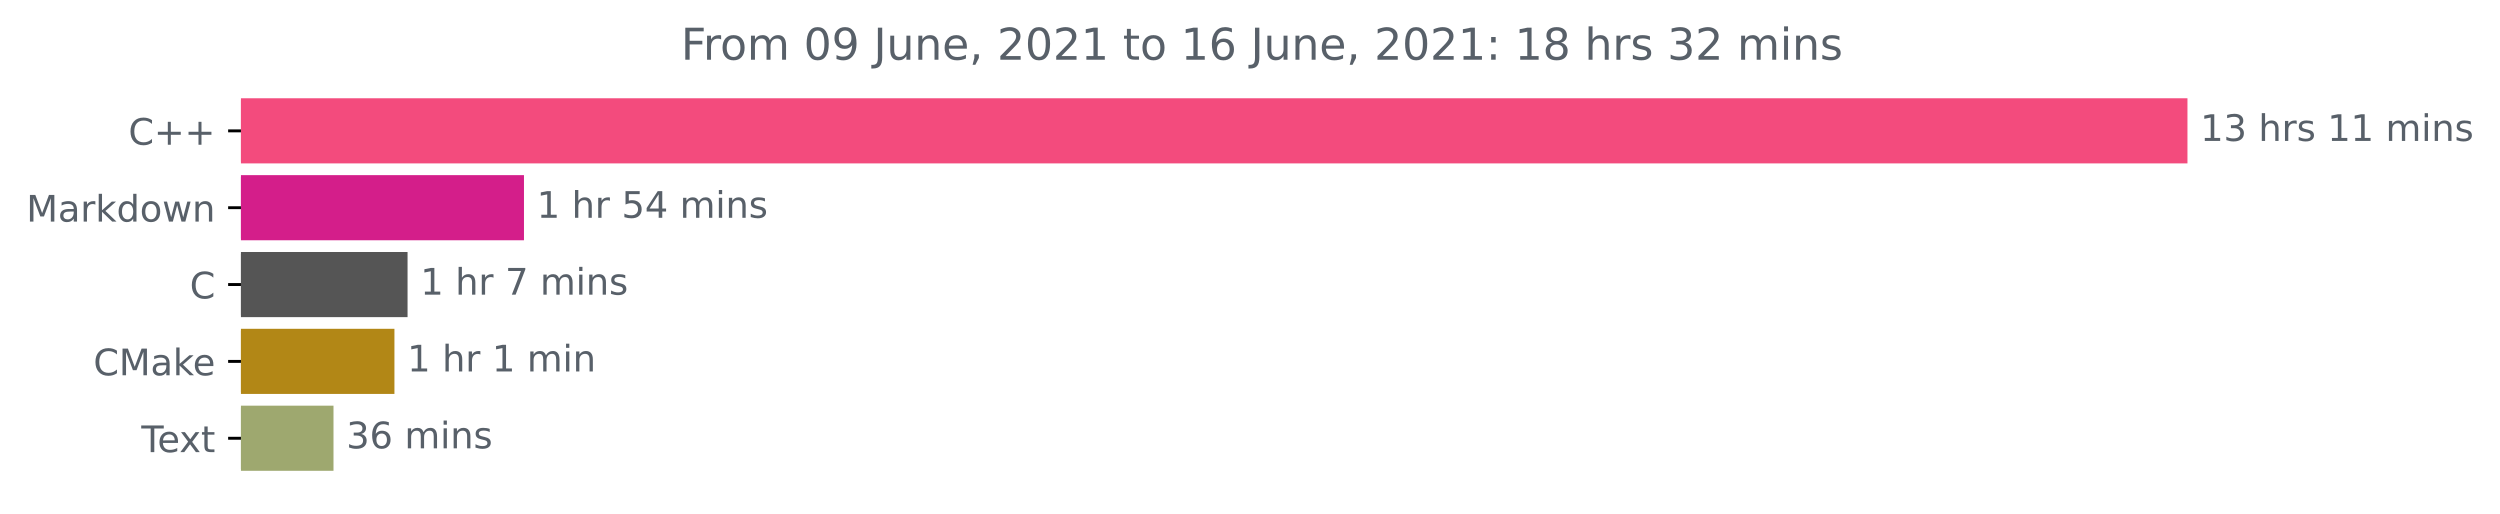
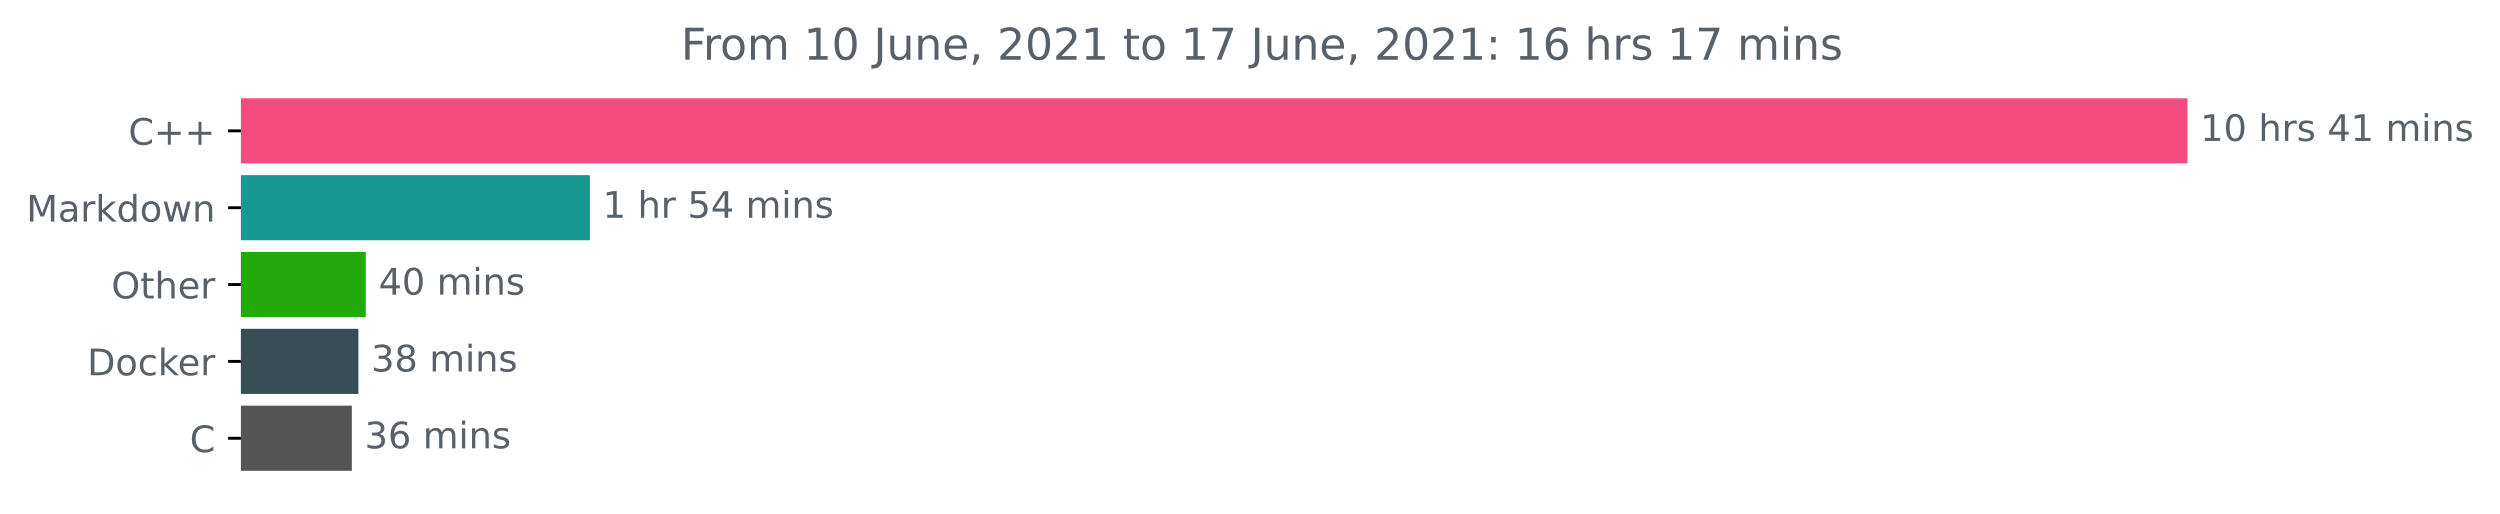
<svg xmlns="http://www.w3.org/2000/svg" xmlns:xlink="http://www.w3.org/1999/xlink" height="140.398pt" version="1.1" viewBox="0 0 683.177 140.398" width="683.177pt">
  <defs>
    <style type="text/css">*{stroke-linecap:butt;stroke-linejoin:round;}</style>
  </defs>
  <g id="figure_1">
    <g id="patch_1">
      <path d="M 0 140.398  L 683.177 140.398  L 683.177 0  L 0 0  z " style="fill:none;" />
    </g>
    <g id="axes_1">
      <g id="patch_2">
-         <path clip-path="url(#p8beeba31f8)" d="M 65.841 27.358  L 597.269 27.358  L 597.269 44.158  L 65.841 44.158  z " style="fill:#f34b7d;stroke:#f34b7d;stroke-linejoin:miter;" />
+         <path clip-path="url(#pa75bb027d2)" d="M 65.841 27.358  L 597.269 27.358  L 597.269 44.158  L 65.841 44.158  z " style="fill:#f34b7d;stroke:#f34b7d;stroke-linejoin:miter;" />
      </g>
      <g id="patch_3">
-         <path clip-path="url(#p8beeba31f8)" d="M 65.841 48.358  L 142.687 48.358  L 142.687 65.158  L 65.841 65.158  z " style="fill:#d41e8a;stroke:#d41e8a;stroke-linejoin:miter;" />
+         <path clip-path="url(#pa75bb027d2)" d="M 65.841 48.358  L 160.704 48.358  L 160.704 65.158  L 65.841 65.158  z " style="fill:#179992;stroke:#179992;stroke-linejoin:miter;" />
      </g>
      <g id="patch_4">
-         <path clip-path="url(#p8beeba31f8)" d="M 65.841 69.358  L 110.873 69.358  L 110.873 86.158  L 65.841 86.158  z " style="fill:#555555;stroke:#555555;stroke-linejoin:miter;" />
+         <path clip-path="url(#pa75bb027d2)" d="M 65.841 69.358  L 99.46 69.358  L 99.46 86.158  L 65.841 86.158  z " style="fill:#23a909;stroke:#23a909;stroke-linejoin:miter;" />
      </g>
      <g id="patch_5">
-         <path clip-path="url(#p8beeba31f8)" d="M 65.841 90.358  L 107.288 90.358  L 107.288 107.158  L 65.841 107.158  z " style="fill:#b28716;stroke:#b28716;stroke-linejoin:miter;" />
+         <path clip-path="url(#pa75bb027d2)" d="M 65.841 90.358  L 97.435 90.358  L 97.435 107.158  L 65.841 107.158  z " style="fill:#384d54;stroke:#384d54;stroke-linejoin:miter;" />
      </g>
      <g id="patch_6">
-         <path clip-path="url(#p8beeba31f8)" d="M 65.841 111.358  L 90.635 111.358  L 90.635 128.158  L 65.841 128.158  z " style="fill:#9ea86f;stroke:#9ea86f;stroke-linejoin:miter;" />
+         <path clip-path="url(#pa75bb027d2)" d="M 65.841 111.358  L 95.652 111.358  L 95.652 128.158  L 65.841 128.158  z " style="fill:#555555;stroke:#555555;stroke-linejoin:miter;" />
      </g>
      <g id="matplotlib.axis_1" />
      <g id="matplotlib.axis_2">
        <g id="ytick_1">
          <g id="line2d_1">
            <defs>
-               <path d="M 0 0  L -3.5 0  " id="mdd0b498b98" style="stroke:#000000;stroke-width:0.8;" />
+               <path d="M 0 0  L -3.5 0  " id="mcf915970da" style="stroke:#000000;stroke-width:0.8;" />
            </defs>
            <g>
-               <use style="stroke:#000000;stroke-width:0.8;" x="65.841" xlink:href="#mdd0b498b98" y="35.758" />
+               <use style="stroke:#000000;stroke-width:0.8;" x="65.841" xlink:href="#mcf915970da" y="35.758" />
            </g>
          </g>
          <g id="text_1">
            <g style="fill:#586069;" transform="translate(35.09844 39.55734)scale(0.1 -0.1)">
              <defs>
                <path d="M 4122 4306  L 4122 3641  Q 3803 3938 3442 4084  Q 3081 4231 2675 4231  Q 1875 4231 1450 3742  Q 1025 3253 1025 2328  Q 1025 1406 1450 917  Q 1875 428 2675 428  Q 3081 428 3442 575  Q 3803 722 4122 1019  L 4122 359  Q 3791 134 3420 21  Q 3050 -91 2638 -91  Q 1578 -91 968 557  Q 359 1206 359 2328  Q 359 3453 968 4101  Q 1578 4750 2638 4750  Q 3056 4750 3426 4639  Q 3797 4528 4122 4306  z " id="DejaVuSans-43" transform="scale(0.015625)" />
                <path d="M 2944 4013  L 2944 2272  L 4684 2272  L 4684 1741  L 2944 1741  L 2944 0  L 2419 0  L 2419 1741  L 678 1741  L 678 2272  L 2419 2272  L 2419 4013  L 2944 4013  z " id="DejaVuSans-2b" transform="scale(0.015625)" />
              </defs>
              <use xlink:href="#DejaVuSans-43" />
              <use x="69.824" xlink:href="#DejaVuSans-2b" />
              <use x="153.613" xlink:href="#DejaVuSans-2b" />
            </g>
          </g>
        </g>
        <g id="ytick_2">
          <g id="line2d_2">
            <g>
-               <use style="stroke:#000000;stroke-width:0.8;" x="65.841" xlink:href="#mdd0b498b98" y="56.758" />
+               <use style="stroke:#000000;stroke-width:0.8;" x="65.841" xlink:href="#mcf915970da" y="56.758" />
            </g>
          </g>
          <g id="text_2">
            <g style="fill:#586069;" transform="translate(7.2 60.55734)scale(0.1 -0.1)">
              <defs>
                <path d="M 628 4666  L 1569 4666  L 2759 1491  L 3956 4666  L 4897 4666  L 4897 0  L 4281 0  L 4281 4097  L 3078 897  L 2444 897  L 1241 4097  L 1241 0  L 628 0  L 628 4666  z " id="DejaVuSans-4d" transform="scale(0.015625)" />
                <path d="M 2194 1759  Q 1497 1759 1228 1600  Q 959 1441 959 1056  Q 959 750 1161 570  Q 1363 391 1709 391  Q 2188 391 2477 730  Q 2766 1069 2766 1631  L 2766 1759  L 2194 1759  z M 3341 1997  L 3341 0  L 2766 0  L 2766 531  Q 2569 213 2275 61  Q 1981 -91 1556 -91  Q 1019 -91 701 211  Q 384 513 384 1019  Q 384 1609 779 1909  Q 1175 2209 1959 2209  L 2766 2209  L 2766 2266  Q 2766 2663 2505 2880  Q 2244 3097 1772 3097  Q 1472 3097 1187 3025  Q 903 2953 641 2809  L 641 3341  Q 956 3463 1253 3523  Q 1550 3584 1831 3584  Q 2591 3584 2966 3190  Q 3341 2797 3341 1997  z " id="DejaVuSans-61" transform="scale(0.015625)" />
                <path d="M 2631 2963  Q 2534 3019 2420 3045  Q 2306 3072 2169 3072  Q 1681 3072 1420 2755  Q 1159 2438 1159 1844  L 1159 0  L 581 0  L 581 3500  L 1159 3500  L 1159 2956  Q 1341 3275 1631 3429  Q 1922 3584 2338 3584  Q 2397 3584 2469 3576  Q 2541 3569 2628 3553  L 2631 2963  z " id="DejaVuSans-72" transform="scale(0.015625)" />
                <path d="M 581 4863  L 1159 4863  L 1159 1991  L 2875 3500  L 3609 3500  L 1753 1863  L 3688 0  L 2938 0  L 1159 1709  L 1159 0  L 581 0  L 581 4863  z " id="DejaVuSans-6b" transform="scale(0.015625)" />
                <path d="M 2906 2969  L 2906 4863  L 3481 4863  L 3481 0  L 2906 0  L 2906 525  Q 2725 213 2448 61  Q 2172 -91 1784 -91  Q 1150 -91 751 415  Q 353 922 353 1747  Q 353 2572 751 3078  Q 1150 3584 1784 3584  Q 2172 3584 2448 3432  Q 2725 3281 2906 2969  z M 947 1747  Q 947 1113 1208 752  Q 1469 391 1925 391  Q 2381 391 2643 752  Q 2906 1113 2906 1747  Q 2906 2381 2643 2742  Q 2381 3103 1925 3103  Q 1469 3103 1208 2742  Q 947 2381 947 1747  z " id="DejaVuSans-64" transform="scale(0.015625)" />
                <path d="M 1959 3097  Q 1497 3097 1228 2736  Q 959 2375 959 1747  Q 959 1119 1226 758  Q 1494 397 1959 397  Q 2419 397 2687 759  Q 2956 1122 2956 1747  Q 2956 2369 2687 2733  Q 2419 3097 1959 3097  z M 1959 3584  Q 2709 3584 3137 3096  Q 3566 2609 3566 1747  Q 3566 888 3137 398  Q 2709 -91 1959 -91  Q 1206 -91 779 398  Q 353 888 353 1747  Q 353 2609 779 3096  Q 1206 3584 1959 3584  z " id="DejaVuSans-6f" transform="scale(0.015625)" />
                <path d="M 269 3500  L 844 3500  L 1563 769  L 2278 3500  L 2956 3500  L 3675 769  L 4391 3500  L 4966 3500  L 4050 0  L 3372 0  L 2619 2869  L 1863 0  L 1184 0  L 269 3500  z " id="DejaVuSans-77" transform="scale(0.015625)" />
                <path d="M 3513 2113  L 3513 0  L 2938 0  L 2938 2094  Q 2938 2591 2744 2837  Q 2550 3084 2163 3084  Q 1697 3084 1428 2787  Q 1159 2491 1159 1978  L 1159 0  L 581 0  L 581 3500  L 1159 3500  L 1159 2956  Q 1366 3272 1645 3428  Q 1925 3584 2291 3584  Q 2894 3584 3203 3211  Q 3513 2838 3513 2113  z " id="DejaVuSans-6e" transform="scale(0.015625)" />
              </defs>
              <use xlink:href="#DejaVuSans-4d" />
              <use x="86.279" xlink:href="#DejaVuSans-61" />
              <use x="147.559" xlink:href="#DejaVuSans-72" />
              <use x="188.672" xlink:href="#DejaVuSans-6b" />
              <use x="246.582" xlink:href="#DejaVuSans-64" />
              <use x="310.059" xlink:href="#DejaVuSans-6f" />
              <use x="371.24" xlink:href="#DejaVuSans-77" />
              <use x="453.027" xlink:href="#DejaVuSans-6e" />
            </g>
          </g>
        </g>
        <g id="ytick_3">
          <g id="line2d_3">
            <g>
-               <use style="stroke:#000000;stroke-width:0.8;" x="65.841" xlink:href="#mdd0b498b98" y="77.758" />
+               <use style="stroke:#000000;stroke-width:0.8;" x="65.841" xlink:href="#mcf915970da" y="77.758" />
            </g>
          </g>
          <g id="text_3">
-             <g style="fill:#586069;" transform="translate(51.85781 81.55734)scale(0.1 -0.1)">
-               <use xlink:href="#DejaVuSans-43" />
+             <g style="fill:#586069;" transform="translate(30.44687 81.55734)scale(0.1 -0.1)">
+               <defs>
+                 <path d="M 2522 4238  Q 1834 4238 1429 3725  Q 1025 3213 1025 2328  Q 1025 1447 1429 934  Q 1834 422 2522 422  Q 3209 422 3611 934  Q 4013 1447 4013 2328  Q 4013 3213 3611 3725  Q 3209 4238 2522 4238  z M 2522 4750  Q 3503 4750 4090 4092  Q 4678 3434 4678 2328  Q 4678 1225 4090 567  Q 3503 -91 2522 -91  Q 1538 -91 948 565  Q 359 1222 359 2328  Q 359 3434 948 4092  Q 1538 4750 2522 4750  z " id="DejaVuSans-4f" transform="scale(0.015625)" />
+                 <path d="M 1172 4494  L 1172 3500  L 2356 3500  L 2356 3053  L 1172 3053  L 1172 1153  Q 1172 725 1289 603  Q 1406 481 1766 481  L 2356 481  L 2356 0  L 1766 0  Q 1100 0 847 248  Q 594 497 594 1153  L 594 3053  L 172 3053  L 172 3500  L 594 3500  L 594 4494  L 1172 4494  z " id="DejaVuSans-74" transform="scale(0.015625)" />
+                 <path d="M 3513 2113  L 3513 0  L 2938 0  L 2938 2094  Q 2938 2591 2744 2837  Q 2550 3084 2163 3084  Q 1697 3084 1428 2787  Q 1159 2491 1159 1978  L 1159 0  L 581 0  L 581 4863  L 1159 4863  L 1159 2956  Q 1366 3272 1645 3428  Q 1925 3584 2291 3584  Q 2894 3584 3203 3211  Q 3513 2838 3513 2113  z " id="DejaVuSans-68" transform="scale(0.015625)" />
+                 <path d="M 3597 1894  L 3597 1613  L 953 1613  Q 991 1019 1311 708  Q 1631 397 2203 397  Q 2534 397 2845 478  Q 3156 559 3463 722  L 3463 178  Q 3153 47 2828 -22  Q 2503 -91 2169 -91  Q 1331 -91 842 396  Q 353 884 353 1716  Q 353 2575 817 3079  Q 1281 3584 2069 3584  Q 2775 3584 3186 3129  Q 3597 2675 3597 1894  z M 3022 2063  Q 3016 2534 2758 2815  Q 2500 3097 2075 3097  Q 1594 3097 1305 2825  Q 1016 2553 972 2059  L 3022 2063  z " id="DejaVuSans-65" transform="scale(0.015625)" />
+               </defs>
+               <use xlink:href="#DejaVuSans-4f" />
+               <use x="78.711" xlink:href="#DejaVuSans-74" />
+               <use x="117.92" xlink:href="#DejaVuSans-68" />
+               <use x="181.299" xlink:href="#DejaVuSans-65" />
+               <use x="242.822" xlink:href="#DejaVuSans-72" />
            </g>
          </g>
        </g>
        <g id="ytick_4">
          <g id="line2d_4">
            <g>
-               <use style="stroke:#000000;stroke-width:0.8;" x="65.841" xlink:href="#mdd0b498b98" y="98.758" />
+               <use style="stroke:#000000;stroke-width:0.8;" x="65.841" xlink:href="#mcf915970da" y="98.758" />
            </g>
          </g>
          <g id="text_4">
-             <g style="fill:#586069;" transform="translate(25.52031 102.5573)scale(0.1 -0.1)">
-               <defs>
-                 <path d="M 3597 1894  L 3597 1613  L 953 1613  Q 991 1019 1311 708  Q 1631 397 2203 397  Q 2534 397 2845 478  Q 3156 559 3463 722  L 3463 178  Q 3153 47 2828 -22  Q 2503 -91 2169 -91  Q 1331 -91 842 396  Q 353 884 353 1716  Q 353 2575 817 3079  Q 1281 3584 2069 3584  Q 2775 3584 3186 3129  Q 3597 2675 3597 1894  z M 3022 2063  Q 3016 2534 2758 2815  Q 2500 3097 2075 3097  Q 1594 3097 1305 2825  Q 1016 2553 972 2059  L 3022 2063  z " id="DejaVuSans-65" transform="scale(0.015625)" />
-               </defs>
-               <use xlink:href="#DejaVuSans-43" />
-               <use x="69.824" xlink:href="#DejaVuSans-4d" />
-               <use x="156.104" xlink:href="#DejaVuSans-61" />
-               <use x="217.383" xlink:href="#DejaVuSans-6b" />
-               <use x="271.668" xlink:href="#DejaVuSans-65" />
+             <g style="fill:#586069;" transform="translate(23.83125 102.5573)scale(0.1 -0.1)">
+               <defs>
+                 <path d="M 1259 4147  L 1259 519  L 2022 519  Q 2988 519 3436 956  Q 3884 1394 3884 2338  Q 3884 3275 3436 3711  Q 2988 4147 2022 4147  L 1259 4147  z M 628 4666  L 1925 4666  Q 3281 4666 3915 4102  Q 4550 3538 4550 2338  Q 4550 1131 3912 565  Q 3275 0 1925 0  L 628 0  L 628 4666  z " id="DejaVuSans-44" transform="scale(0.015625)" />
+                 <path d="M 3122 3366  L 3122 2828  Q 2878 2963 2633 3030  Q 2388 3097 2138 3097  Q 1578 3097 1268 2742  Q 959 2388 959 1747  Q 959 1106 1268 751  Q 1578 397 2138 397  Q 2388 397 2633 464  Q 2878 531 3122 666  L 3122 134  Q 2881 22 2623 -34  Q 2366 -91 2075 -91  Q 1284 -91 818 406  Q 353 903 353 1747  Q 353 2603 823 3093  Q 1294 3584 2113 3584  Q 2378 3584 2631 3529  Q 2884 3475 3122 3366  z " id="DejaVuSans-63" transform="scale(0.015625)" />
+               </defs>
+               <use xlink:href="#DejaVuSans-44" />
+               <use x="77.002" xlink:href="#DejaVuSans-6f" />
+               <use x="138.184" xlink:href="#DejaVuSans-63" />
+               <use x="193.164" xlink:href="#DejaVuSans-6b" />
+               <use x="247.449" xlink:href="#DejaVuSans-65" />
+               <use x="308.973" xlink:href="#DejaVuSans-72" />
            </g>
          </g>
        </g>
        <g id="ytick_5">
          <g id="line2d_5">
            <g>
-               <use style="stroke:#000000;stroke-width:0.8;" x="65.841" xlink:href="#mdd0b498b98" y="119.758" />
+               <use style="stroke:#000000;stroke-width:0.8;" x="65.841" xlink:href="#mcf915970da" y="119.758" />
            </g>
          </g>
          <g id="text_5">
-             <g style="fill:#586069;" transform="translate(38.61563 123.5573)scale(0.1 -0.1)">
-               <defs>
-                 <path d="M -19 4666  L 3928 4666  L 3928 4134  L 2272 4134  L 2272 0  L 1638 0  L 1638 4134  L -19 4134  L -19 4666  z " id="DejaVuSans-54" transform="scale(0.015625)" />
-                 <path d="M 3513 3500  L 2247 1797  L 3578 0  L 2900 0  L 1881 1375  L 863 0  L 184 0  L 1544 1831  L 300 3500  L 978 3500  L 1906 2253  L 2834 3500  L 3513 3500  z " id="DejaVuSans-78" transform="scale(0.015625)" />
-                 <path d="M 1172 4494  L 1172 3500  L 2356 3500  L 2356 3053  L 1172 3053  L 1172 1153  Q 1172 725 1289 603  Q 1406 481 1766 481  L 2356 481  L 2356 0  L 1766 0  Q 1100 0 847 248  Q 594 497 594 1153  L 594 3053  L 172 3053  L 172 3500  L 594 3500  L 594 4494  L 1172 4494  z " id="DejaVuSans-74" transform="scale(0.015625)" />
-               </defs>
-               <use xlink:href="#DejaVuSans-54" />
-               <use x="44.084" xlink:href="#DejaVuSans-65" />
-               <use x="103.857" xlink:href="#DejaVuSans-78" />
-               <use x="163.037" xlink:href="#DejaVuSans-74" />
+             <g style="fill:#586069;" transform="translate(51.85781 123.5573)scale(0.1 -0.1)">
+               <use xlink:href="#DejaVuSans-43" />
            </g>
          </g>
        </g>
      </g>
      <g id="text_6">
        <g style="fill:#586069;" transform="translate(601.2692 38.5175)scale(0.1 -0.1)">
          <defs>
            <path d="M 794 531  L 1825 531  L 1825 4091  L 703 3866  L 703 4441  L 1819 4666  L 2450 4666  L 2450 531  L 3481 531  L 3481 0  L 794 0  L 794 531  z " id="DejaVuSans-31" transform="scale(0.015625)" />
-             <path d="M 2597 2516  Q 3050 2419 3304 2112  Q 3559 1806 3559 1356  Q 3559 666 3084 287  Q 2609 -91 1734 -91  Q 1441 -91 1130 -33  Q 819 25 488 141  L 488 750  Q 750 597 1062 519  Q 1375 441 1716 441  Q 2309 441 2620 675  Q 2931 909 2931 1356  Q 2931 1769 2642 2001  Q 2353 2234 1838 2234  L 1294 2234  L 1294 2753  L 1863 2753  Q 2328 2753 2575 2939  Q 2822 3125 2822 3475  Q 2822 3834 2567 4026  Q 2313 4219 1838 4219  Q 1578 4219 1281 4162  Q 984 4106 628 3988  L 628 4550  Q 988 4650 1302 4700  Q 1616 4750 1894 4750  Q 2613 4750 3031 4423  Q 3450 4097 3450 3541  Q 3450 3153 3228 2886  Q 3006 2619 2597 2516  z " id="DejaVuSans-33" transform="scale(0.015625)" />
+             <path d="M 2034 4250  Q 1547 4250 1301 3770  Q 1056 3291 1056 2328  Q 1056 1369 1301 889  Q 1547 409 2034 409  Q 2525 409 2770 889  Q 3016 1369 3016 2328  Q 3016 3291 2770 3770  Q 2525 4250 2034 4250  z M 2034 4750  Q 2819 4750 3233 4129  Q 3647 3509 3647 2328  Q 3647 1150 3233 529  Q 2819 -91 2034 -91  Q 1250 -91 836 529  Q 422 1150 422 2328  Q 422 3509 836 4129  Q 1250 4750 2034 4750  z " id="DejaVuSans-30" transform="scale(0.015625)" />
            <path id="DejaVuSans-20" transform="scale(0.015625)" />
-             <path d="M 3513 2113  L 3513 0  L 2938 0  L 2938 2094  Q 2938 2591 2744 2837  Q 2550 3084 2163 3084  Q 1697 3084 1428 2787  Q 1159 2491 1159 1978  L 1159 0  L 581 0  L 581 4863  L 1159 4863  L 1159 2956  Q 1366 3272 1645 3428  Q 1925 3584 2291 3584  Q 2894 3584 3203 3211  Q 3513 2838 3513 2113  z " id="DejaVuSans-68" transform="scale(0.015625)" />
            <path d="M 2834 3397  L 2834 2853  Q 2591 2978 2328 3040  Q 2066 3103 1784 3103  Q 1356 3103 1142 2972  Q 928 2841 928 2578  Q 928 2378 1081 2264  Q 1234 2150 1697 2047  L 1894 2003  Q 2506 1872 2764 1633  Q 3022 1394 3022 966  Q 3022 478 2636 193  Q 2250 -91 1575 -91  Q 1294 -91 989 -36  Q 684 19 347 128  L 347 722  Q 666 556 975 473  Q 1284 391 1588 391  Q 1994 391 2212 530  Q 2431 669 2431 922  Q 2431 1156 2273 1281  Q 2116 1406 1581 1522  L 1381 1569  Q 847 1681 609 1914  Q 372 2147 372 2553  Q 372 3047 722 3315  Q 1072 3584 1716 3584  Q 2034 3584 2315 3537  Q 2597 3491 2834 3397  z " id="DejaVuSans-73" transform="scale(0.015625)" />
+             <path d="M 2419 4116  L 825 1625  L 2419 1625  L 2419 4116  z M 2253 4666  L 3047 4666  L 3047 1625  L 3713 1625  L 3713 1100  L 3047 1100  L 3047 0  L 2419 0  L 2419 1100  L 313 1100  L 313 1709  L 2253 4666  z " id="DejaVuSans-34" transform="scale(0.015625)" />
            <path d="M 3328 2828  Q 3544 3216 3844 3400  Q 4144 3584 4550 3584  Q 5097 3584 5394 3201  Q 5691 2819 5691 2113  L 5691 0  L 5113 0  L 5113 2094  Q 5113 2597 4934 2840  Q 4756 3084 4391 3084  Q 3944 3084 3684 2787  Q 3425 2491 3425 1978  L 3425 0  L 2847 0  L 2847 2094  Q 2847 2600 2669 2842  Q 2491 3084 2119 3084  Q 1678 3084 1418 2786  Q 1159 2488 1159 1978  L 1159 0  L 581 0  L 581 3500  L 1159 3500  L 1159 2956  Q 1356 3278 1631 3431  Q 1906 3584 2284 3584  Q 2666 3584 2933 3390  Q 3200 3197 3328 2828  z " id="DejaVuSans-6d" transform="scale(0.015625)" />
            <path d="M 603 3500  L 1178 3500  L 1178 0  L 603 0  L 603 3500  z M 603 4863  L 1178 4863  L 1178 4134  L 603 4134  L 603 4863  z " id="DejaVuSans-69" transform="scale(0.015625)" />
          </defs>
          <use xlink:href="#DejaVuSans-31" />
-           <use x="63.623" xlink:href="#DejaVuSans-33" />
+           <use x="63.623" xlink:href="#DejaVuSans-30" />
          <use x="127.246" xlink:href="#DejaVuSans-20" />
          <use x="159.033" xlink:href="#DejaVuSans-68" />
          <use x="222.412" xlink:href="#DejaVuSans-72" />
          <use x="263.525" xlink:href="#DejaVuSans-73" />
          <use x="315.625" xlink:href="#DejaVuSans-20" />
-           <use x="347.412" xlink:href="#DejaVuSans-31" />
+           <use x="347.412" xlink:href="#DejaVuSans-34" />
          <use x="411.035" xlink:href="#DejaVuSans-31" />
          <use x="474.658" xlink:href="#DejaVuSans-20" />
          <use x="506.445" xlink:href="#DejaVuSans-6d" />
          <use x="603.857" xlink:href="#DejaVuSans-69" />
          <use x="631.641" xlink:href="#DejaVuSans-6e" />
          <use x="695.02" xlink:href="#DejaVuSans-73" />
        </g>
      </g>
      <g id="text_7">
-         <g style="fill:#586069;" transform="translate(146.6872 59.5175)scale(0.1 -0.1)">
+         <g style="fill:#586069;" transform="translate(164.7039 59.5175)scale(0.1 -0.1)">
          <defs>
            <path d="M 691 4666  L 3169 4666  L 3169 4134  L 1269 4134  L 1269 2991  Q 1406 3038 1543 3061  Q 1681 3084 1819 3084  Q 2600 3084 3056 2656  Q 3513 2228 3513 1497  Q 3513 744 3044 326  Q 2575 -91 1722 -91  Q 1428 -91 1123 -41  Q 819 9 494 109  L 494 744  Q 775 591 1075 516  Q 1375 441 1709 441  Q 2250 441 2565 725  Q 2881 1009 2881 1497  Q 2881 1984 2565 2268  Q 2250 2553 1709 2553  Q 1456 2553 1204 2497  Q 953 2441 691 2322  L 691 4666  z " id="DejaVuSans-35" transform="scale(0.015625)" />
-             <path d="M 2419 4116  L 825 1625  L 2419 1625  L 2419 4116  z M 2253 4666  L 3047 4666  L 3047 1625  L 3713 1625  L 3713 1100  L 3047 1100  L 3047 0  L 2419 0  L 2419 1100  L 313 1100  L 313 1709  L 2253 4666  z " id="DejaVuSans-34" transform="scale(0.015625)" />
          </defs>
          <use xlink:href="#DejaVuSans-31" />
          <use x="63.623" xlink:href="#DejaVuSans-20" />
          <use x="95.41" xlink:href="#DejaVuSans-68" />
          <use x="158.789" xlink:href="#DejaVuSans-72" />
          <use x="199.902" xlink:href="#DejaVuSans-20" />
          <use x="231.689" xlink:href="#DejaVuSans-35" />
          <use x="295.312" xlink:href="#DejaVuSans-34" />
          <use x="358.936" xlink:href="#DejaVuSans-20" />
          <use x="390.723" xlink:href="#DejaVuSans-6d" />
          <use x="488.135" xlink:href="#DejaVuSans-69" />
          <use x="515.918" xlink:href="#DejaVuSans-6e" />
          <use x="579.297" xlink:href="#DejaVuSans-73" />
        </g>
      </g>
      <g id="text_8">
-         <g style="fill:#586069;" transform="translate(114.8731 80.5175)scale(0.1 -0.1)">
-           <defs>
-             <path d="M 525 4666  L 3525 4666  L 3525 4397  L 1831 0  L 1172 0  L 2766 4134  L 525 4134  L 525 4666  z " id="DejaVuSans-37" transform="scale(0.015625)" />
-           </defs>
-           <use xlink:href="#DejaVuSans-31" />
-           <use x="63.623" xlink:href="#DejaVuSans-20" />
-           <use x="95.41" xlink:href="#DejaVuSans-68" />
-           <use x="158.789" xlink:href="#DejaVuSans-72" />
-           <use x="199.902" xlink:href="#DejaVuSans-20" />
-           <use x="231.689" xlink:href="#DejaVuSans-37" />
-           <use x="295.312" xlink:href="#DejaVuSans-20" />
-           <use x="327.1" xlink:href="#DejaVuSans-6d" />
-           <use x="424.512" xlink:href="#DejaVuSans-69" />
-           <use x="452.295" xlink:href="#DejaVuSans-6e" />
-           <use x="515.674" xlink:href="#DejaVuSans-73" />
-         </g>
-       </g>
-       <g id="text_9">
-         <g style="fill:#586069;" transform="translate(111.2885 101.5175)scale(0.1 -0.1)">
-           <use xlink:href="#DejaVuSans-31" />
-           <use x="63.623" xlink:href="#DejaVuSans-20" />
-           <use x="95.41" xlink:href="#DejaVuSans-68" />
-           <use x="158.789" xlink:href="#DejaVuSans-72" />
-           <use x="199.902" xlink:href="#DejaVuSans-20" />
-           <use x="231.689" xlink:href="#DejaVuSans-31" />
-           <use x="295.312" xlink:href="#DejaVuSans-20" />
-           <use x="327.1" xlink:href="#DejaVuSans-6d" />
-           <use x="424.512" xlink:href="#DejaVuSans-69" />
-           <use x="452.295" xlink:href="#DejaVuSans-6e" />
-         </g>
-       </g>
-       <g id="text_10">
-         <g style="fill:#586069;" transform="translate(94.63465 122.5175)scale(0.1 -0.1)">
-           <defs>
-             <path d="M 2113 2584  Q 1688 2584 1439 2293  Q 1191 2003 1191 1497  Q 1191 994 1439 701  Q 1688 409 2113 409  Q 2538 409 2786 701  Q 3034 994 3034 1497  Q 3034 2003 2786 2293  Q 2538 2584 2113 2584  z M 3366 4563  L 3366 3988  Q 3128 4100 2886 4159  Q 2644 4219 2406 4219  Q 1781 4219 1451 3797  Q 1122 3375 1075 2522  Q 1259 2794 1537 2939  Q 1816 3084 2150 3084  Q 2853 3084 3261 2657  Q 3669 2231 3669 1497  Q 3669 778 3244 343  Q 2819 -91 2113 -91  Q 1303 -91 875 529  Q 447 1150 447 2328  Q 447 3434 972 4092  Q 1497 4750 2381 4750  Q 2619 4750 2861 4703  Q 3103 4656 3366 4563  z " id="DejaVuSans-36" transform="scale(0.015625)" />
-           </defs>
-           <use xlink:href="#DejaVuSans-33" />
-           <use x="63.623" xlink:href="#DejaVuSans-36" />
+         <g style="fill:#586069;" transform="translate(103.46 80.5175)scale(0.1 -0.1)">
+           <use xlink:href="#DejaVuSans-34" />
+           <use x="63.623" xlink:href="#DejaVuSans-30" />
          <use x="127.246" xlink:href="#DejaVuSans-20" />
          <use x="159.033" xlink:href="#DejaVuSans-6d" />
          <use x="256.445" xlink:href="#DejaVuSans-69" />
          <use x="284.229" xlink:href="#DejaVuSans-6e" />
          <use x="347.607" xlink:href="#DejaVuSans-73" />
        </g>
      </g>
+       <g id="text_9">
+         <g style="fill:#586069;" transform="translate(101.4347 101.5175)scale(0.1 -0.1)">
+           <defs>
+             <path d="M 2597 2516  Q 3050 2419 3304 2112  Q 3559 1806 3559 1356  Q 3559 666 3084 287  Q 2609 -91 1734 -91  Q 1441 -91 1130 -33  Q 819 25 488 141  L 488 750  Q 750 597 1062 519  Q 1375 441 1716 441  Q 2309 441 2620 675  Q 2931 909 2931 1356  Q 2931 1769 2642 2001  Q 2353 2234 1838 2234  L 1294 2234  L 1294 2753  L 1863 2753  Q 2328 2753 2575 2939  Q 2822 3125 2822 3475  Q 2822 3834 2567 4026  Q 2313 4219 1838 4219  Q 1578 4219 1281 4162  Q 984 4106 628 3988  L 628 4550  Q 988 4650 1302 4700  Q 1616 4750 1894 4750  Q 2613 4750 3031 4423  Q 3450 4097 3450 3541  Q 3450 3153 3228 2886  Q 3006 2619 2597 2516  z " id="DejaVuSans-33" transform="scale(0.015625)" />
+             <path d="M 2034 2216  Q 1584 2216 1326 1975  Q 1069 1734 1069 1313  Q 1069 891 1326 650  Q 1584 409 2034 409  Q 2484 409 2743 651  Q 3003 894 3003 1313  Q 3003 1734 2745 1975  Q 2488 2216 2034 2216  z M 1403 2484  Q 997 2584 770 2862  Q 544 3141 544 3541  Q 544 4100 942 4425  Q 1341 4750 2034 4750  Q 2731 4750 3128 4425  Q 3525 4100 3525 3541  Q 3525 3141 3298 2862  Q 3072 2584 2669 2484  Q 3125 2378 3379 2068  Q 3634 1759 3634 1313  Q 3634 634 3220 271  Q 2806 -91 2034 -91  Q 1263 -91 848 271  Q 434 634 434 1313  Q 434 1759 690 2068  Q 947 2378 1403 2484  z M 1172 3481  Q 1172 3119 1398 2916  Q 1625 2713 2034 2713  Q 2441 2713 2670 2916  Q 2900 3119 2900 3481  Q 2900 3844 2670 4047  Q 2441 4250 2034 4250  Q 1625 4250 1398 4047  Q 1172 3844 1172 3481  z " id="DejaVuSans-38" transform="scale(0.015625)" />
+           </defs>
+           <use xlink:href="#DejaVuSans-33" />
+           <use x="63.623" xlink:href="#DejaVuSans-38" />
+           <use x="127.246" xlink:href="#DejaVuSans-20" />
+           <use x="159.033" xlink:href="#DejaVuSans-6d" />
+           <use x="256.445" xlink:href="#DejaVuSans-69" />
+           <use x="284.229" xlink:href="#DejaVuSans-6e" />
+           <use x="347.607" xlink:href="#DejaVuSans-73" />
+         </g>
+       </g>
+       <g id="text_10">
+         <g style="fill:#586069;" transform="translate(99.65247 122.5175)scale(0.1 -0.1)">
+           <defs>
+             <path d="M 2113 2584  Q 1688 2584 1439 2293  Q 1191 2003 1191 1497  Q 1191 994 1439 701  Q 1688 409 2113 409  Q 2538 409 2786 701  Q 3034 994 3034 1497  Q 3034 2003 2786 2293  Q 2538 2584 2113 2584  z M 3366 4563  L 3366 3988  Q 3128 4100 2886 4159  Q 2644 4219 2406 4219  Q 1781 4219 1451 3797  Q 1122 3375 1075 2522  Q 1259 2794 1537 2939  Q 1816 3084 2150 3084  Q 2853 3084 3261 2657  Q 3669 2231 3669 1497  Q 3669 778 3244 343  Q 2819 -91 2113 -91  Q 1303 -91 875 529  Q 447 1150 447 2328  Q 447 3434 972 4092  Q 1497 4750 2381 4750  Q 2619 4750 2861 4703  Q 3103 4656 3366 4563  z " id="DejaVuSans-36" transform="scale(0.015625)" />
+           </defs>
+           <use xlink:href="#DejaVuSans-33" />
+           <use x="63.623" xlink:href="#DejaVuSans-36" />
+           <use x="127.246" xlink:href="#DejaVuSans-20" />
+           <use x="159.033" xlink:href="#DejaVuSans-6d" />
+           <use x="256.445" xlink:href="#DejaVuSans-69" />
+           <use x="284.229" xlink:href="#DejaVuSans-6e" />
+           <use x="347.607" xlink:href="#DejaVuSans-73" />
+         </g>
+       </g>
      <g id="text_11">
        <g style="fill:#586069;" transform="translate(186.0956 16.31812)scale(0.12 -0.12)">
          <defs>
            <path d="M 628 4666  L 3309 4666  L 3309 4134  L 1259 4134  L 1259 2759  L 3109 2759  L 3109 2228  L 1259 2228  L 1259 0  L 628 0  L 628 4666  z " id="DejaVuSans-46" transform="scale(0.015625)" />
-             <path d="M 2034 4250  Q 1547 4250 1301 3770  Q 1056 3291 1056 2328  Q 1056 1369 1301 889  Q 1547 409 2034 409  Q 2525 409 2770 889  Q 3016 1369 3016 2328  Q 3016 3291 2770 3770  Q 2525 4250 2034 4250  z M 2034 4750  Q 2819 4750 3233 4129  Q 3647 3509 3647 2328  Q 3647 1150 3233 529  Q 2819 -91 2034 -91  Q 1250 -91 836 529  Q 422 1150 422 2328  Q 422 3509 836 4129  Q 1250 4750 2034 4750  z " id="DejaVuSans-30" transform="scale(0.015625)" />
-             <path d="M 703 97  L 703 672  Q 941 559 1184 500  Q 1428 441 1663 441  Q 2288 441 2617 861  Q 2947 1281 2994 2138  Q 2813 1869 2534 1725  Q 2256 1581 1919 1581  Q 1219 1581 811 2004  Q 403 2428 403 3163  Q 403 3881 828 4315  Q 1253 4750 1959 4750  Q 2769 4750 3195 4129  Q 3622 3509 3622 2328  Q 3622 1225 3098 567  Q 2575 -91 1691 -91  Q 1453 -91 1209 -44  Q 966 3 703 97  z M 1959 2075  Q 2384 2075 2632 2365  Q 2881 2656 2881 3163  Q 2881 3666 2632 3958  Q 2384 4250 1959 4250  Q 1534 4250 1286 3958  Q 1038 3666 1038 3163  Q 1038 2656 1286 2365  Q 1534 2075 1959 2075  z " id="DejaVuSans-39" transform="scale(0.015625)" />
            <path d="M 628 4666  L 1259 4666  L 1259 325  Q 1259 -519 939 -900  Q 619 -1281 -91 -1281  L -331 -1281  L -331 -750  L -134 -750  Q 284 -750 456 -515  Q 628 -281 628 325  L 628 4666  z " id="DejaVuSans-4a" transform="scale(0.015625)" />
            <path d="M 544 1381  L 544 3500  L 1119 3500  L 1119 1403  Q 1119 906 1312 657  Q 1506 409 1894 409  Q 2359 409 2629 706  Q 2900 1003 2900 1516  L 2900 3500  L 3475 3500  L 3475 0  L 2900 0  L 2900 538  Q 2691 219 2414 64  Q 2138 -91 1772 -91  Q 1169 -91 856 284  Q 544 659 544 1381  z M 1991 3584  L 1991 3584  z " id="DejaVuSans-75" transform="scale(0.015625)" />
            <path d="M 750 794  L 1409 794  L 1409 256  L 897 -744  L 494 -744  L 750 256  L 750 794  z " id="DejaVuSans-2c" transform="scale(0.015625)" />
            <path d="M 1228 531  L 3431 531  L 3431 0  L 469 0  L 469 531  Q 828 903 1448 1529  Q 2069 2156 2228 2338  Q 2531 2678 2651 2914  Q 2772 3150 2772 3378  Q 2772 3750 2511 3984  Q 2250 4219 1831 4219  Q 1534 4219 1204 4116  Q 875 4013 500 3803  L 500 4441  Q 881 4594 1212 4672  Q 1544 4750 1819 4750  Q 2544 4750 2975 4387  Q 3406 4025 3406 3419  Q 3406 3131 3298 2873  Q 3191 2616 2906 2266  Q 2828 2175 2409 1742  Q 1991 1309 1228 531  z " id="DejaVuSans-32" transform="scale(0.015625)" />
+             <path d="M 525 4666  L 3525 4666  L 3525 4397  L 1831 0  L 1172 0  L 2766 4134  L 525 4134  L 525 4666  z " id="DejaVuSans-37" transform="scale(0.015625)" />
            <path d="M 750 794  L 1409 794  L 1409 0  L 750 0  L 750 794  z M 750 3309  L 1409 3309  L 1409 2516  L 750 2516  L 750 3309  z " id="DejaVuSans-3a" transform="scale(0.015625)" />
-             <path d="M 2034 2216  Q 1584 2216 1326 1975  Q 1069 1734 1069 1313  Q 1069 891 1326 650  Q 1584 409 2034 409  Q 2484 409 2743 651  Q 3003 894 3003 1313  Q 3003 1734 2745 1975  Q 2488 2216 2034 2216  z M 1403 2484  Q 997 2584 770 2862  Q 544 3141 544 3541  Q 544 4100 942 4425  Q 1341 4750 2034 4750  Q 2731 4750 3128 4425  Q 3525 4100 3525 3541  Q 3525 3141 3298 2862  Q 3072 2584 2669 2484  Q 3125 2378 3379 2068  Q 3634 1759 3634 1313  Q 3634 634 3220 271  Q 2806 -91 2034 -91  Q 1263 -91 848 271  Q 434 634 434 1313  Q 434 1759 690 2068  Q 947 2378 1403 2484  z M 1172 3481  Q 1172 3119 1398 2916  Q 1625 2713 2034 2713  Q 2441 2713 2670 2916  Q 2900 3119 2900 3481  Q 2900 3844 2670 4047  Q 2441 4250 2034 4250  Q 1625 4250 1398 4047  Q 1172 3844 1172 3481  z " id="DejaVuSans-38" transform="scale(0.015625)" />
          </defs>
          <use xlink:href="#DejaVuSans-46" />
          <use x="50.27" xlink:href="#DejaVuSans-72" />
          <use x="89.133" xlink:href="#DejaVuSans-6f" />
          <use x="150.314" xlink:href="#DejaVuSans-6d" />
          <use x="247.727" xlink:href="#DejaVuSans-20" />
-           <use x="279.514" xlink:href="#DejaVuSans-30" />
-           <use x="343.137" xlink:href="#DejaVuSans-39" />
+           <use x="279.514" xlink:href="#DejaVuSans-31" />
+           <use x="343.137" xlink:href="#DejaVuSans-30" />
          <use x="406.76" xlink:href="#DejaVuSans-20" />
          <use x="438.547" xlink:href="#DejaVuSans-4a" />
          <use x="468.039" xlink:href="#DejaVuSans-75" />
          <use x="531.418" xlink:href="#DejaVuSans-6e" />
          <use x="594.797" xlink:href="#DejaVuSans-65" />
          <use x="656.32" xlink:href="#DejaVuSans-2c" />
          <use x="688.107" xlink:href="#DejaVuSans-20" />
          <use x="719.895" xlink:href="#DejaVuSans-32" />
          <use x="783.518" xlink:href="#DejaVuSans-30" />
          <use x="847.141" xlink:href="#DejaVuSans-32" />
          <use x="910.764" xlink:href="#DejaVuSans-31" />
          <use x="974.387" xlink:href="#DejaVuSans-20" />
          <use x="1006.174" xlink:href="#DejaVuSans-74" />
          <use x="1045.383" xlink:href="#DejaVuSans-6f" />
          <use x="1106.564" xlink:href="#DejaVuSans-20" />
          <use x="1138.352" xlink:href="#DejaVuSans-31" />
-           <use x="1201.975" xlink:href="#DejaVuSans-36" />
+           <use x="1201.975" xlink:href="#DejaVuSans-37" />
          <use x="1265.598" xlink:href="#DejaVuSans-20" />
          <use x="1297.385" xlink:href="#DejaVuSans-4a" />
          <use x="1326.877" xlink:href="#DejaVuSans-75" />
          <use x="1390.256" xlink:href="#DejaVuSans-6e" />
          <use x="1453.635" xlink:href="#DejaVuSans-65" />
          <use x="1515.158" xlink:href="#DejaVuSans-2c" />
          <use x="1546.945" xlink:href="#DejaVuSans-20" />
          <use x="1578.732" xlink:href="#DejaVuSans-32" />
          <use x="1642.355" xlink:href="#DejaVuSans-30" />
          <use x="1705.979" xlink:href="#DejaVuSans-32" />
          <use x="1769.602" xlink:href="#DejaVuSans-31" />
          <use x="1833.225" xlink:href="#DejaVuSans-3a" />
          <use x="1866.916" xlink:href="#DejaVuSans-20" />
          <use x="1898.703" xlink:href="#DejaVuSans-31" />
-           <use x="1962.326" xlink:href="#DejaVuSans-38" />
+           <use x="1962.326" xlink:href="#DejaVuSans-36" />
          <use x="2025.949" xlink:href="#DejaVuSans-20" />
          <use x="2057.736" xlink:href="#DejaVuSans-68" />
          <use x="2121.115" xlink:href="#DejaVuSans-72" />
          <use x="2162.229" xlink:href="#DejaVuSans-73" />
          <use x="2214.328" xlink:href="#DejaVuSans-20" />
-           <use x="2246.115" xlink:href="#DejaVuSans-33" />
-           <use x="2309.738" xlink:href="#DejaVuSans-32" />
+           <use x="2246.115" xlink:href="#DejaVuSans-31" />
+           <use x="2309.738" xlink:href="#DejaVuSans-37" />
          <use x="2373.361" xlink:href="#DejaVuSans-20" />
          <use x="2405.148" xlink:href="#DejaVuSans-6d" />
          <use x="2502.561" xlink:href="#DejaVuSans-69" />
          <use x="2530.344" xlink:href="#DejaVuSans-6e" />
          <use x="2593.723" xlink:href="#DejaVuSans-73" />
        </g>
      </g>
    </g>
  </g>
  <defs>
-     <clipPath id="p8beeba31f8">
+     <clipPath id="pa75bb027d2">
      <rect height="110.88" width="558" x="65.841" y="22.318" />
    </clipPath>
  </defs>
</svg>
